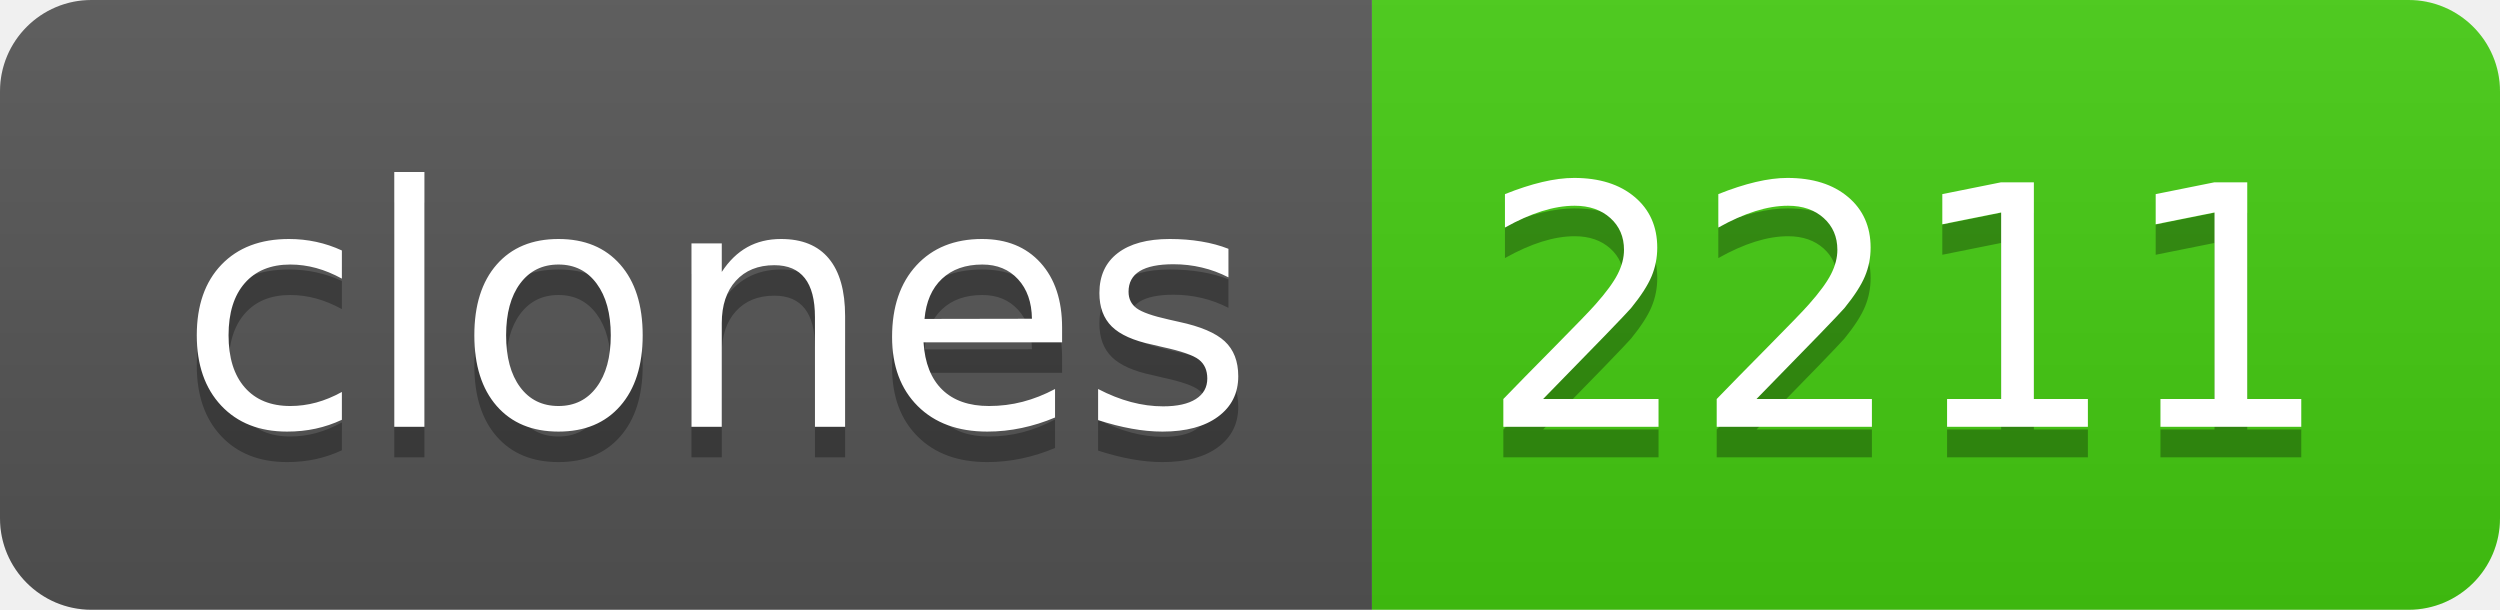
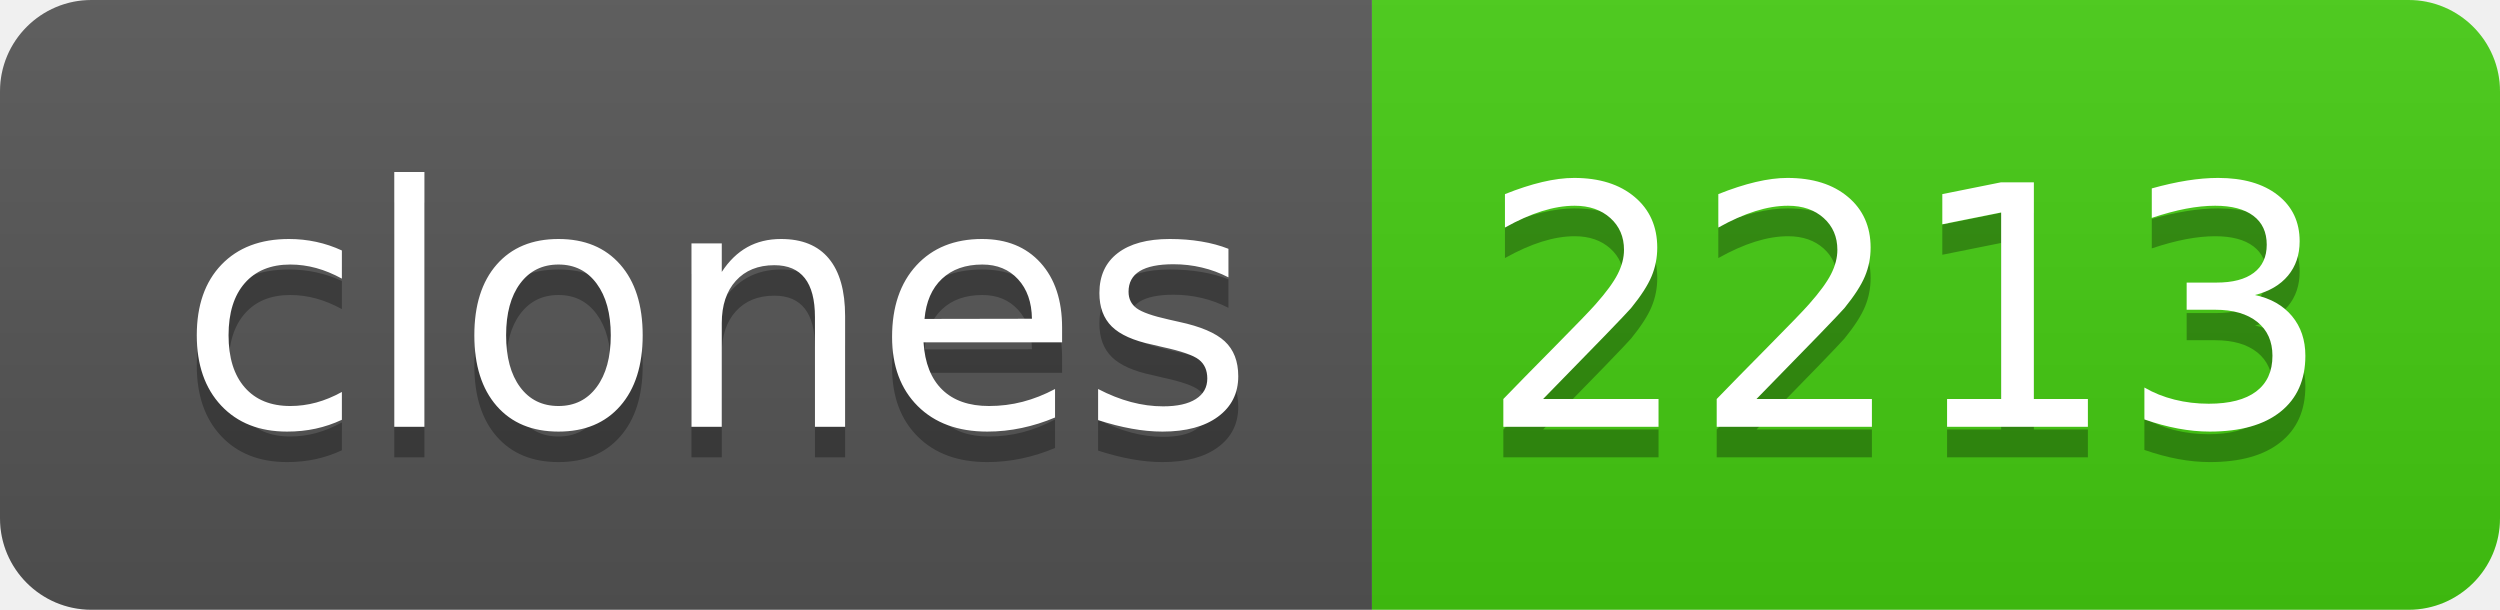
- <svg xmlns="http://www.w3.org/2000/svg" width="82" height="20" role="img" aria-label="clones: 2211">
+ <svg xmlns="http://www.w3.org/2000/svg" width="82" height="20" role="img" aria-label="clones: 2213">
  <linearGradient id="s" x2="0" y2="100%">
    <stop offset="0" stop-color="#bbb" stop-opacity=".1" />
    <stop offset="1" stop-opacity=".1" />
  </linearGradient>
  <clipPath id="r">
    <rect width="82" height="20" rx="3" fill="#fff" />
  </clipPath>
  <g clip-path="url(#r)">
    <rect width="45" height="20" fill="#555" />
    <rect x="45" width="37" height="20" fill="#4c1" />
    <rect width="82" height="20" fill="url(#s)" />
  </g>
  <g fill="#fff" text-anchor="middle" font-family="Verdana,Geneva,DejaVu Sans,sans-serif" text-rendering="geometricPrecision" font-size="110">
    <text aria-hidden="true" x="235" y="150" fill="#010101" fill-opacity=".3" transform="scale(.1)" textLength="350">clones</text>
    <text x="235" y="140" transform="scale(.1)" fill="#fff" textLength="350">clones</text>
-     <text aria-hidden="true" x="625" y="150" fill="#010101" fill-opacity=".3" transform="scale(.1)" textLength="270">2211</text>
-     <text x="625" y="140" transform="scale(.1)" fill="#fff" textLength="270">2211</text>
+     <text aria-hidden="true" x="625" y="150" fill="#010101" fill-opacity=".3" transform="scale(.1)" textLength="270">2213</text>
+     <text x="625" y="140" transform="scale(.1)" fill="#fff" textLength="270">2213</text>
  </g>
</svg>
